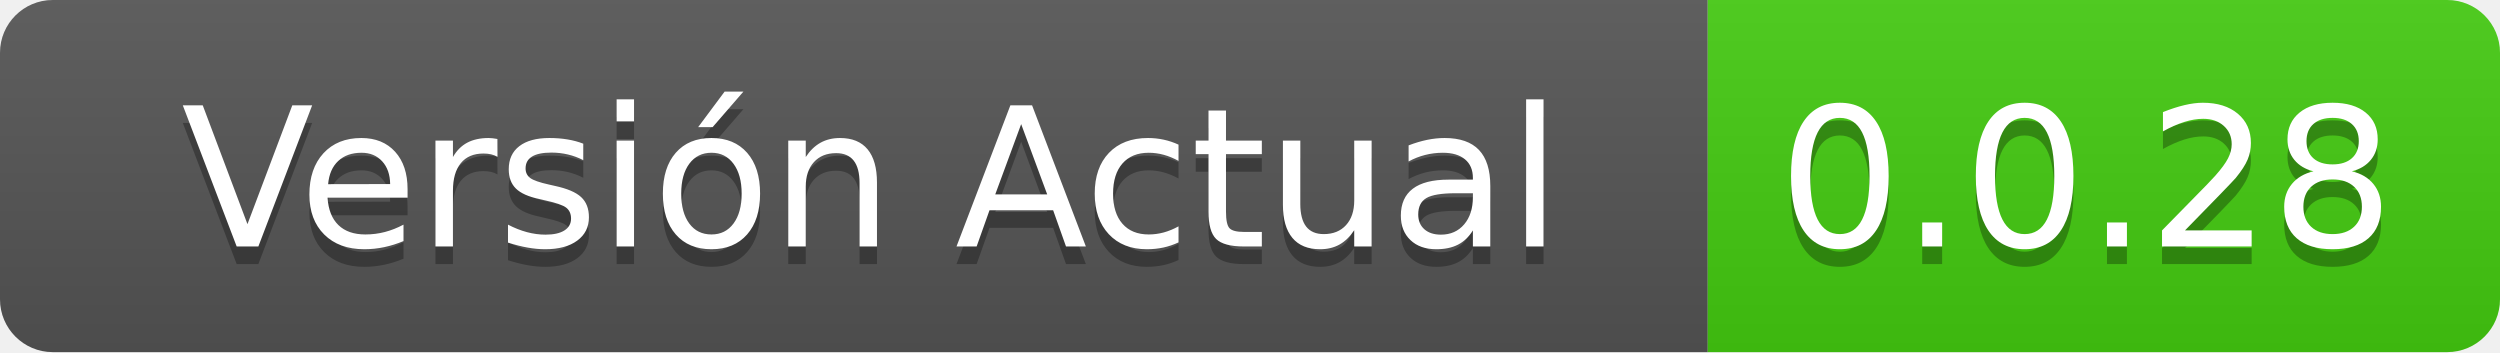
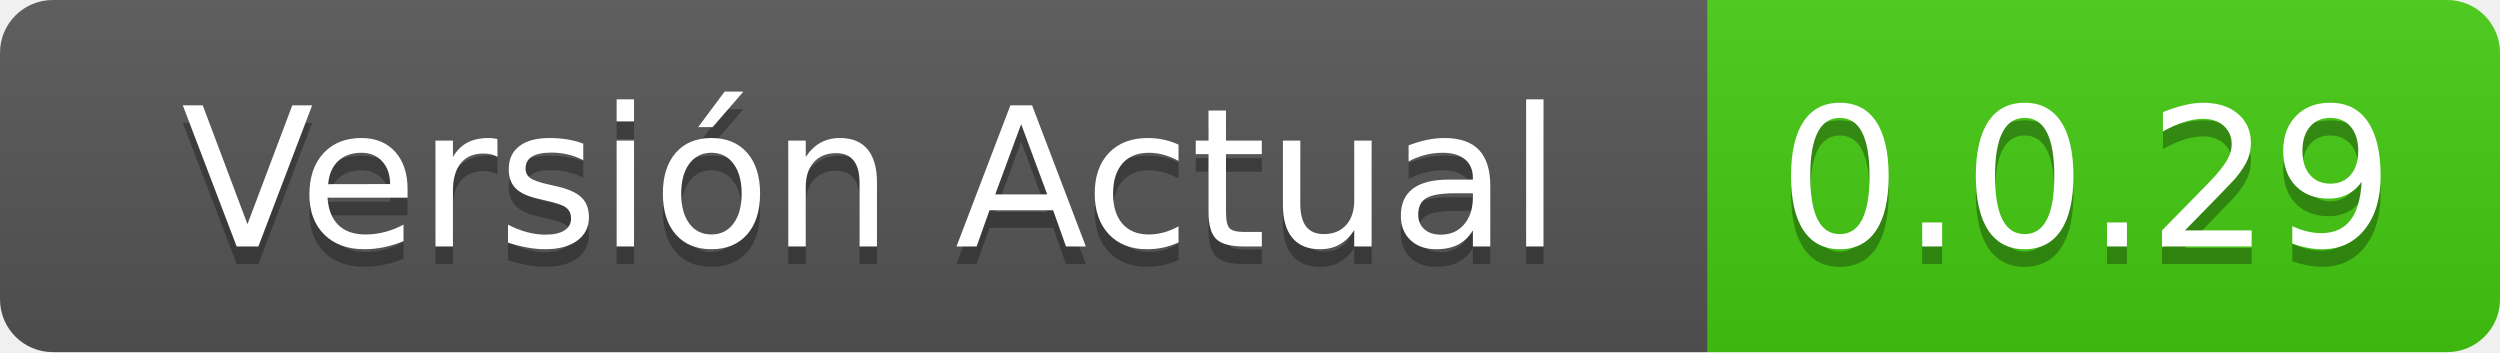
- <svg xmlns="http://www.w3.org/2000/svg" width="142" height="20" role="img" aria-label="Versión Actual: 0.0.28">
+ <svg xmlns="http://www.w3.org/2000/svg" width="142" height="20" role="img" aria-label="Versión Actual: 0.0.29">
  <linearGradient id="s" x2="0" y2="100%">
    <stop offset="0" stop-color="#bbb" stop-opacity=".1" />
    <stop offset="1" stop-opacity=".1" />
  </linearGradient>
  <clipPath id="r">
    <rect width="142" height="20" rx="3" fill="#fff" />
  </clipPath>
  <g clip-path="url(#r)">
    <rect width="97" height="20" fill="#555" />
    <rect x="97" width="45" height="20" fill="#4c1" />
    <rect width="142" height="20" fill="url(#s)" />
  </g>
  <g fill="#fff" text-anchor="middle" font-family="Verdana,Geneva,DejaVu Sans,sans-serif" text-rendering="geometricPrecision" font-size="110">
    <text aria-hidden="true" x="495" y="150" fill="#010101" fill-opacity=".3" transform="scale(.1)" textLength="870">Versión Actual</text>
    <text x="495" y="140" transform="scale(.1)" fill="#fff" textLength="870">Versión Actual</text>
-     <text aria-hidden="true" x="1185" y="150" fill="#010101" fill-opacity=".3" transform="scale(.1)" textLength="350">0.0.28</text>
-     <text x="1185" y="140" transform="scale(.1)" fill="#fff" textLength="350">0.0.28</text>
+     <text aria-hidden="true" x="1185" y="150" fill="#010101" fill-opacity=".3" transform="scale(.1)" textLength="350">0.0.29</text>
+     <text x="1185" y="140" transform="scale(.1)" fill="#fff" textLength="350">0.0.29</text>
  </g>
</svg>
